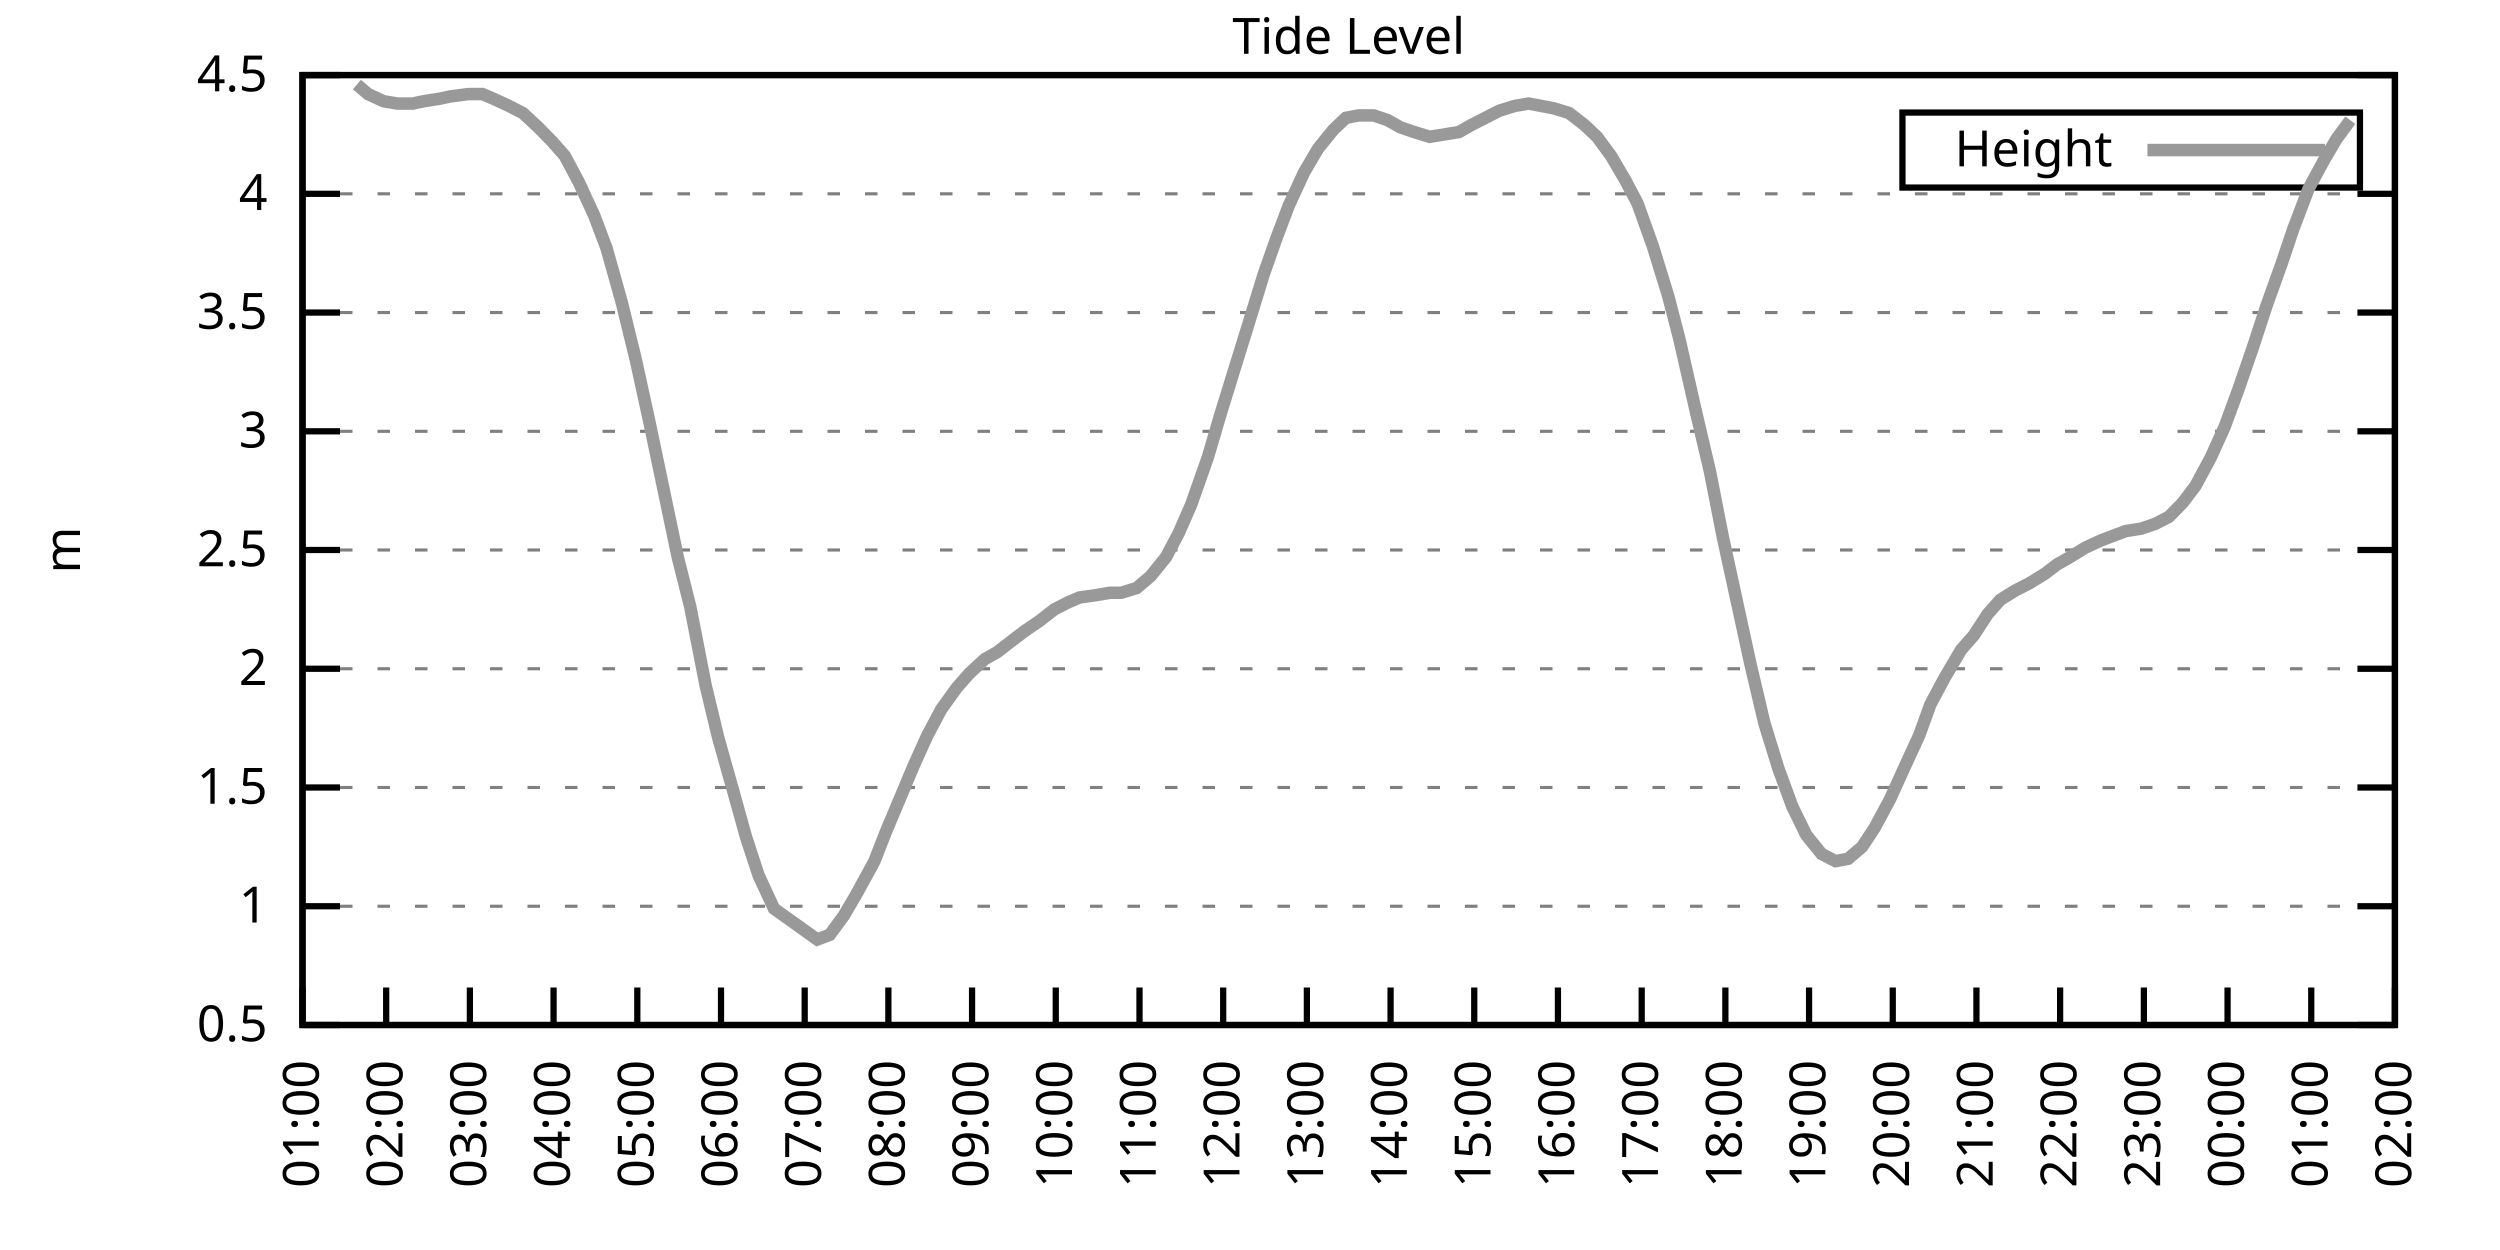
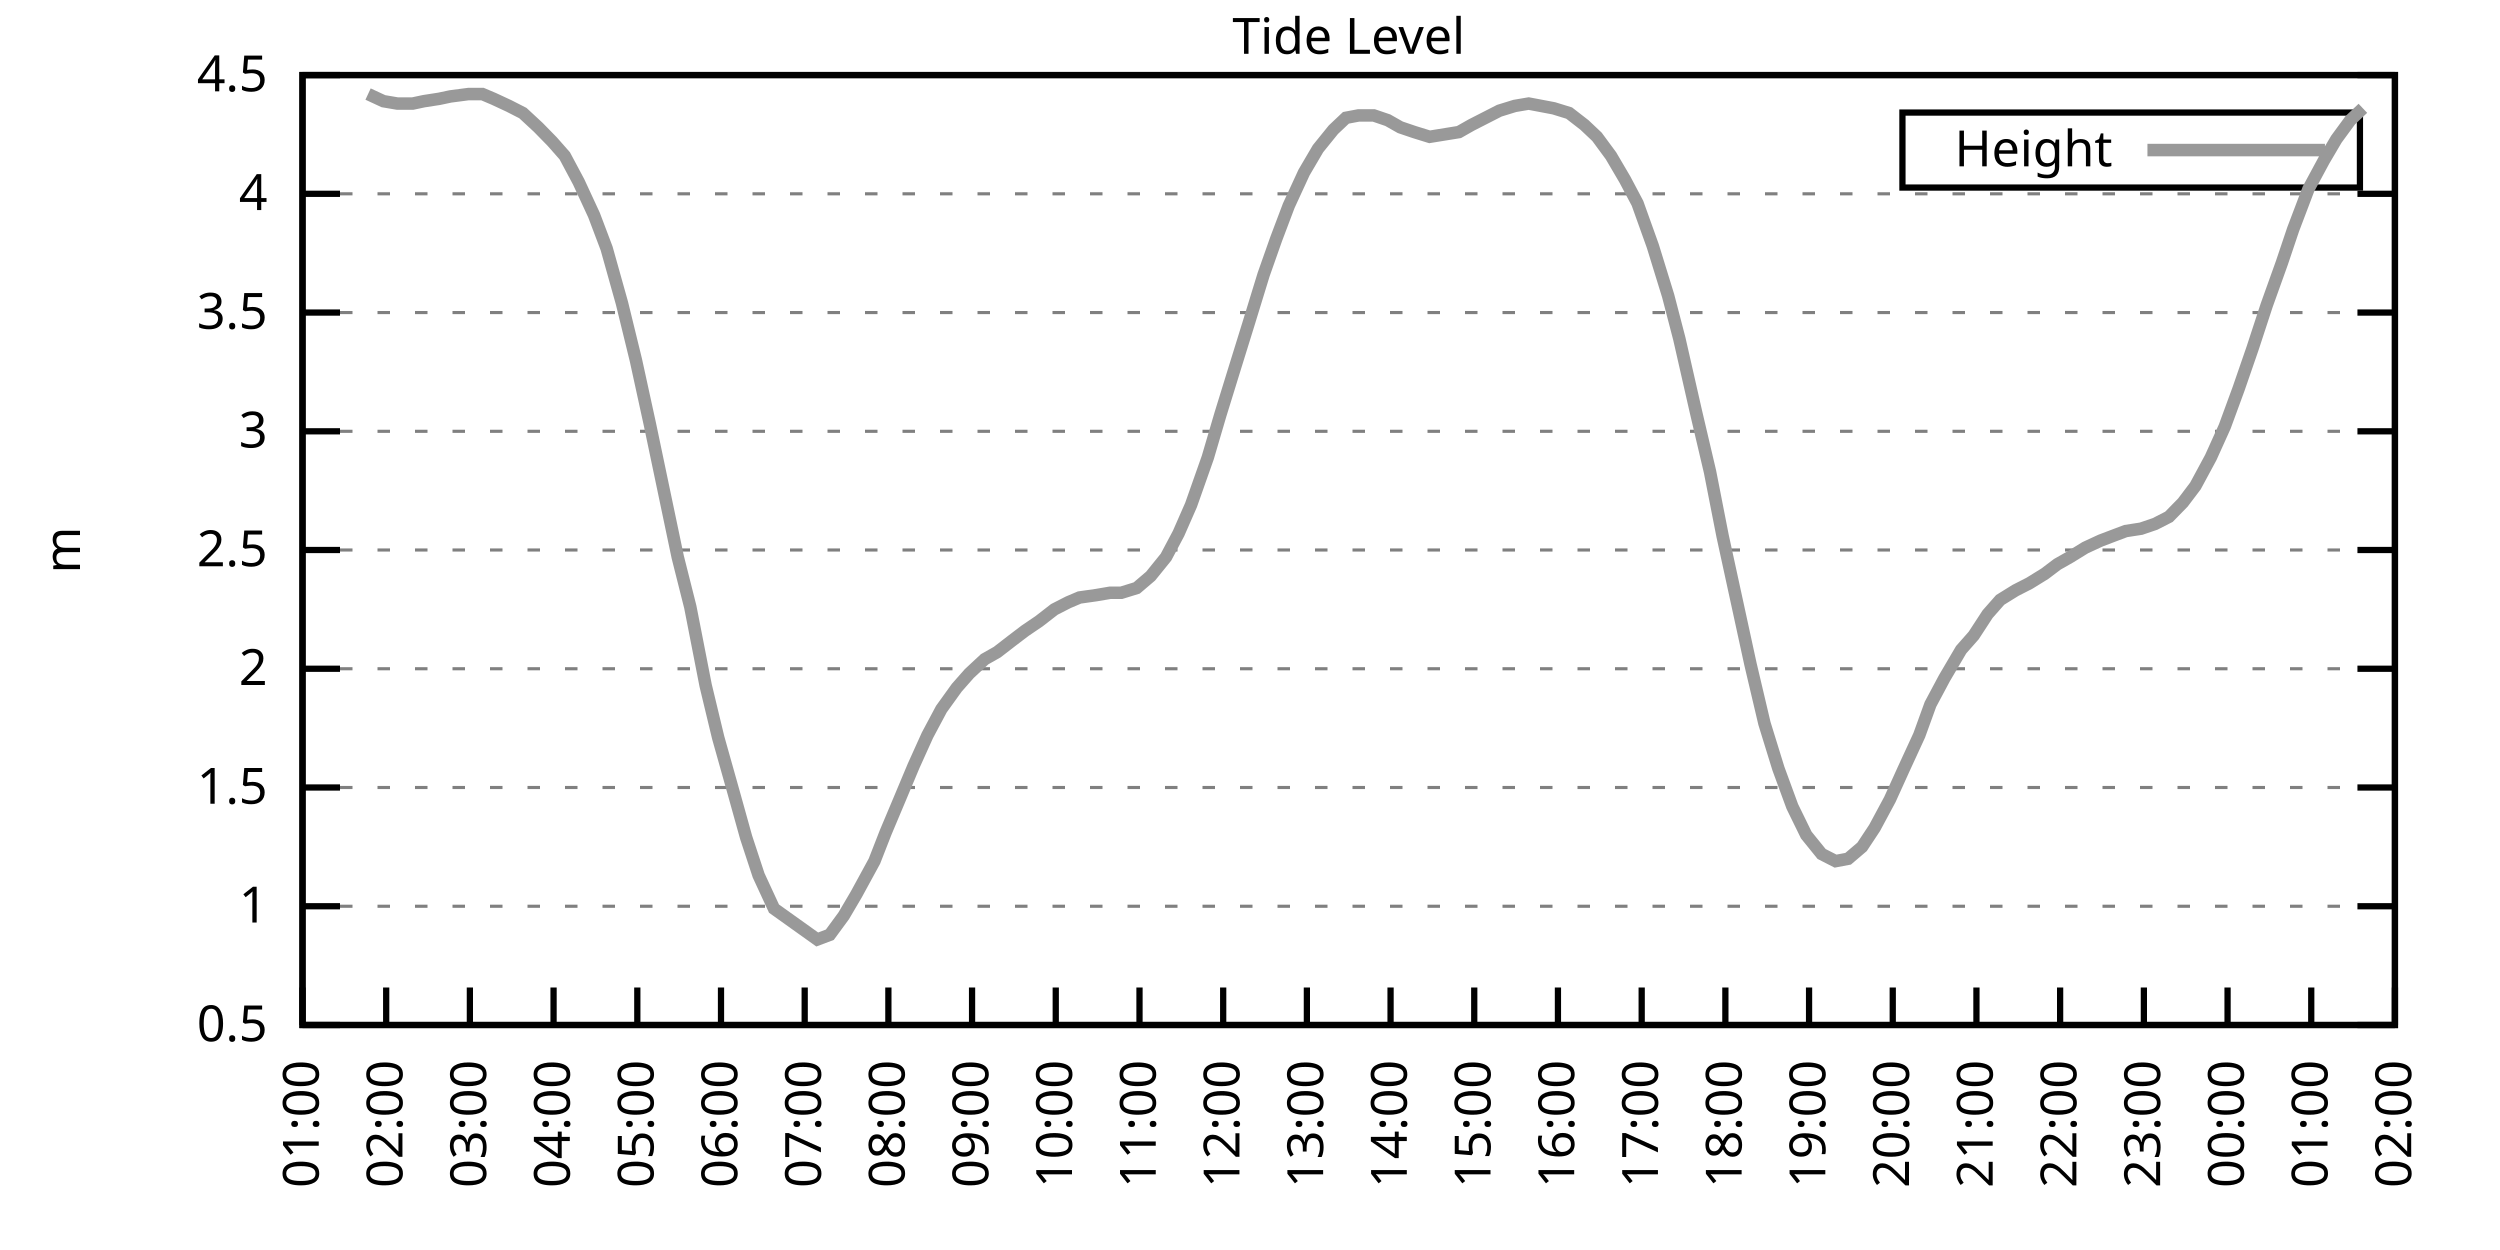
<svg xmlns="http://www.w3.org/2000/svg" xmlns:xlink="http://www.w3.org/1999/xlink" width="400" height="200" viewBox="0 0 400 200">
  <g id="gnuplot_canvas">
    <rect x="0" y="0" width="400" height="200" fill="none" />
    <defs>
      <circle id="gpDot" r="0.5" stroke-width="0.5" stroke="currentColor" />
      <path id="gpPt0" stroke-width="0.333" stroke="currentColor" d="M-1,0 h2 M0,-1 v2" />
      <path id="gpPt1" stroke-width="0.333" stroke="currentColor" d="M-1,-1 L1,1 M1,-1 L-1,1" />
      <path id="gpPt2" stroke-width="0.333" stroke="currentColor" d="M-1,0 L1,0 M0,-1 L0,1 M-1,-1 L1,1 M-1,1 L1,-1" />
      <rect id="gpPt3" stroke-width="0.333" stroke="currentColor" x="-1" y="-1" width="2" height="2" />
      <rect id="gpPt4" stroke-width="0.333" stroke="currentColor" fill="currentColor" x="-1" y="-1" width="2" height="2" />
      <circle id="gpPt5" stroke-width="0.333" stroke="currentColor" cx="0" cy="0" r="1" />
      <use xlink:href="#gpPt5" id="gpPt6" fill="currentColor" stroke="none" />
      <path id="gpPt7" stroke-width="0.333" stroke="currentColor" d="M0,-1.33 L-1.33,0.67 L1.33,0.67 z" />
      <use xlink:href="#gpPt7" id="gpPt8" fill="currentColor" stroke="none" />
      <use xlink:href="#gpPt7" id="gpPt9" stroke="currentColor" transform="rotate(180)" />
      <use xlink:href="#gpPt9" id="gpPt10" fill="currentColor" stroke="none" />
      <use xlink:href="#gpPt3" id="gpPt11" stroke="currentColor" transform="rotate(45)" />
      <use xlink:href="#gpPt11" id="gpPt12" fill="currentColor" stroke="none" />
      <path id="gpPt13" stroke-width="0.333" stroke="currentColor" d="M0,1.330 L1.265,0.411 L0.782,-1.067 L-0.782,-1.076 L-1.265,0.411 z" />
      <use xlink:href="#gpPt13" id="gpPt14" fill="currentColor" stroke="none" />
      <filter id="textbox" filterUnits="objectBoundingBox" x="0" y="0" height="1" width="1">
        <feFlood flood-color="white" flood-opacity="1" result="bgnd" />
        <feComposite in="SourceGraphic" in2="bgnd" operator="atop" />
      </filter>
      <filter id="greybox" filterUnits="objectBoundingBox" x="0" y="0" height="1" width="1">
        <feFlood flood-color="lightgrey" flood-opacity="1" result="grey" />
        <feComposite in="SourceGraphic" in2="grey" operator="atop" />
      </filter>
    </defs>
    <g fill="none" color="white" stroke="currentColor" stroke-width="1.00" stroke-linecap="butt" stroke-linejoin="miter">
</g>
    <g fill="none" color="black" stroke="currentColor" stroke-width="1.00" stroke-linecap="butt" stroke-linejoin="miter">
      <g stroke="none" shape-rendering="crispEdges">
        <polygon fill="rgb(255, 255, 255)" points="48.40,164.00 383.18,164.00 383.18,12.02 48.40,12.02 " />
      </g>
    </g>
    <g fill="none" color="black" stroke="currentColor" stroke-width="1.00" stroke-linecap="butt" stroke-linejoin="miter">
</g>
    <g fill="none" color="black" stroke="black" stroke-width="0.50" stroke-linecap="butt" stroke-linejoin="miter">
</g>
    <g fill="none" color="gray" stroke="currentColor" stroke-width="0.50" stroke-linecap="butt" stroke-linejoin="miter">
      <path stroke="gray" stroke-dasharray="2,4" class="gridline" d="M48.40,164.00 L383.19,164.00  " />
    </g>
    <g fill="none" color="gray" stroke="gray" stroke-width="1.00" stroke-linecap="butt" stroke-linejoin="miter">
</g>
    <g fill="none" color="black" stroke="currentColor" stroke-width="1.00" stroke-linecap="butt" stroke-linejoin="miter">
      <path stroke="black" d="M48.40,164.00 L54.40,164.00 M383.19,164.00 L377.19,164.00  " />
      <g transform="translate(42.80,166.60)" stroke="none" fill="black" font-family="Sans" font-size="8.00" text-anchor="end">
        <text>
          <tspan font-family="Sans"> 0.5</tspan>
        </text>
      </g>
    </g>
    <g fill="none" color="black" stroke="currentColor" stroke-width="1.00" stroke-linecap="butt" stroke-linejoin="miter">
</g>
    <g fill="none" color="black" stroke="black" stroke-width="0.50" stroke-linecap="butt" stroke-linejoin="miter">
</g>
    <g fill="none" color="gray" stroke="currentColor" stroke-width="0.50" stroke-linecap="butt" stroke-linejoin="miter">
      <path stroke="gray" stroke-dasharray="2,4" class="gridline" d="M48.40,145.00 L383.19,145.00  " />
    </g>
    <g fill="none" color="gray" stroke="gray" stroke-width="1.00" stroke-linecap="butt" stroke-linejoin="miter">
</g>
    <g fill="none" color="black" stroke="currentColor" stroke-width="1.00" stroke-linecap="butt" stroke-linejoin="miter">
      <path stroke="black" d="M48.40,145.00 L54.40,145.00 M383.19,145.00 L377.19,145.00  " />
      <g transform="translate(42.80,147.60)" stroke="none" fill="black" font-family="Sans" font-size="8.00" text-anchor="end">
        <text>
          <tspan font-family="Sans"> 1</tspan>
        </text>
      </g>
    </g>
    <g fill="none" color="black" stroke="currentColor" stroke-width="1.00" stroke-linecap="butt" stroke-linejoin="miter">
</g>
    <g fill="none" color="black" stroke="black" stroke-width="0.50" stroke-linecap="butt" stroke-linejoin="miter">
</g>
    <g fill="none" color="gray" stroke="currentColor" stroke-width="0.50" stroke-linecap="butt" stroke-linejoin="miter">
      <path stroke="gray" stroke-dasharray="2,4" class="gridline" d="M48.40,126.00 L383.19,126.00  " />
    </g>
    <g fill="none" color="gray" stroke="gray" stroke-width="1.00" stroke-linecap="butt" stroke-linejoin="miter">
</g>
    <g fill="none" color="black" stroke="currentColor" stroke-width="1.00" stroke-linecap="butt" stroke-linejoin="miter">
      <path stroke="black" d="M48.40,126.00 L54.40,126.00 M383.19,126.00 L377.19,126.00  " />
      <g transform="translate(42.80,128.60)" stroke="none" fill="black" font-family="Sans" font-size="8.00" text-anchor="end">
        <text>
          <tspan font-family="Sans"> 1.5</tspan>
        </text>
      </g>
    </g>
    <g fill="none" color="black" stroke="currentColor" stroke-width="1.00" stroke-linecap="butt" stroke-linejoin="miter">
</g>
    <g fill="none" color="black" stroke="black" stroke-width="0.50" stroke-linecap="butt" stroke-linejoin="miter">
</g>
    <g fill="none" color="gray" stroke="currentColor" stroke-width="0.50" stroke-linecap="butt" stroke-linejoin="miter">
      <path stroke="gray" stroke-dasharray="2,4" class="gridline" d="M48.40,107.00 L383.19,107.00  " />
    </g>
    <g fill="none" color="gray" stroke="gray" stroke-width="1.00" stroke-linecap="butt" stroke-linejoin="miter">
</g>
    <g fill="none" color="black" stroke="currentColor" stroke-width="1.00" stroke-linecap="butt" stroke-linejoin="miter">
      <path stroke="black" d="M48.40,107.00 L54.40,107.00 M383.19,107.00 L377.19,107.00  " />
      <g transform="translate(42.80,109.60)" stroke="none" fill="black" font-family="Sans" font-size="8.00" text-anchor="end">
        <text>
          <tspan font-family="Sans"> 2</tspan>
        </text>
      </g>
    </g>
    <g fill="none" color="black" stroke="currentColor" stroke-width="1.00" stroke-linecap="butt" stroke-linejoin="miter">
</g>
    <g fill="none" color="black" stroke="black" stroke-width="0.50" stroke-linecap="butt" stroke-linejoin="miter">
</g>
    <g fill="none" color="gray" stroke="currentColor" stroke-width="0.50" stroke-linecap="butt" stroke-linejoin="miter">
      <path stroke="gray" stroke-dasharray="2,4" class="gridline" d="M48.40,88.00 L383.19,88.00  " />
    </g>
    <g fill="none" color="gray" stroke="gray" stroke-width="1.00" stroke-linecap="butt" stroke-linejoin="miter">
</g>
    <g fill="none" color="black" stroke="currentColor" stroke-width="1.00" stroke-linecap="butt" stroke-linejoin="miter">
      <path stroke="black" d="M48.40,88.00 L54.40,88.00 M383.19,88.00 L377.19,88.00  " />
      <g transform="translate(42.80,90.60)" stroke="none" fill="black" font-family="Sans" font-size="8.00" text-anchor="end">
        <text>
          <tspan font-family="Sans"> 2.5</tspan>
        </text>
      </g>
    </g>
    <g fill="none" color="black" stroke="currentColor" stroke-width="1.00" stroke-linecap="butt" stroke-linejoin="miter">
</g>
    <g fill="none" color="black" stroke="black" stroke-width="0.50" stroke-linecap="butt" stroke-linejoin="miter">
</g>
    <g fill="none" color="gray" stroke="currentColor" stroke-width="0.50" stroke-linecap="butt" stroke-linejoin="miter">
      <path stroke="gray" stroke-dasharray="2,4" class="gridline" d="M48.40,69.01 L383.19,69.01  " />
    </g>
    <g fill="none" color="gray" stroke="gray" stroke-width="1.00" stroke-linecap="butt" stroke-linejoin="miter">
</g>
    <g fill="none" color="black" stroke="currentColor" stroke-width="1.00" stroke-linecap="butt" stroke-linejoin="miter">
      <path stroke="black" d="M48.40,69.01 L54.40,69.01 M383.19,69.01 L377.19,69.01  " />
      <g transform="translate(42.80,71.61)" stroke="none" fill="black" font-family="Sans" font-size="8.00" text-anchor="end">
        <text>
          <tspan font-family="Sans"> 3</tspan>
        </text>
      </g>
    </g>
    <g fill="none" color="black" stroke="currentColor" stroke-width="1.00" stroke-linecap="butt" stroke-linejoin="miter">
</g>
    <g fill="none" color="black" stroke="black" stroke-width="0.50" stroke-linecap="butt" stroke-linejoin="miter">
</g>
    <g fill="none" color="gray" stroke="currentColor" stroke-width="0.50" stroke-linecap="butt" stroke-linejoin="miter">
      <path stroke="gray" stroke-dasharray="2,4" class="gridline" d="M48.40,50.01 L383.19,50.01  " />
    </g>
    <g fill="none" color="gray" stroke="gray" stroke-width="1.00" stroke-linecap="butt" stroke-linejoin="miter">
</g>
    <g fill="none" color="black" stroke="currentColor" stroke-width="1.00" stroke-linecap="butt" stroke-linejoin="miter">
      <path stroke="black" d="M48.40,50.01 L54.40,50.01 M383.19,50.01 L377.19,50.01  " />
      <g transform="translate(42.80,52.61)" stroke="none" fill="black" font-family="Sans" font-size="8.00" text-anchor="end">
        <text>
          <tspan font-family="Sans"> 3.5</tspan>
        </text>
      </g>
    </g>
    <g fill="none" color="black" stroke="currentColor" stroke-width="1.00" stroke-linecap="butt" stroke-linejoin="miter">
</g>
    <g fill="none" color="black" stroke="black" stroke-width="0.50" stroke-linecap="butt" stroke-linejoin="miter">
</g>
    <g fill="none" color="gray" stroke="currentColor" stroke-width="0.50" stroke-linecap="butt" stroke-linejoin="miter">
      <path stroke="gray" stroke-dasharray="2,4" class="gridline" d="M48.40,31.01 L383.19,31.01  " />
    </g>
    <g fill="none" color="gray" stroke="gray" stroke-width="1.00" stroke-linecap="butt" stroke-linejoin="miter">
</g>
    <g fill="none" color="black" stroke="currentColor" stroke-width="1.00" stroke-linecap="butt" stroke-linejoin="miter">
      <path stroke="black" d="M48.40,31.01 L54.40,31.01 M383.19,31.01 L377.19,31.01  " />
      <g transform="translate(42.80,33.61)" stroke="none" fill="black" font-family="Sans" font-size="8.00" text-anchor="end">
        <text>
          <tspan font-family="Sans"> 4</tspan>
        </text>
      </g>
    </g>
    <g fill="none" color="black" stroke="currentColor" stroke-width="1.00" stroke-linecap="butt" stroke-linejoin="miter">
</g>
    <g fill="none" color="black" stroke="black" stroke-width="0.50" stroke-linecap="butt" stroke-linejoin="miter">
</g>
    <g fill="none" color="gray" stroke="currentColor" stroke-width="0.50" stroke-linecap="butt" stroke-linejoin="miter">
      <path stroke="gray" stroke-dasharray="2,4" class="gridline" d="M48.40,12.01 L383.19,12.01  " />
    </g>
    <g fill="none" color="gray" stroke="gray" stroke-width="1.00" stroke-linecap="butt" stroke-linejoin="miter">
</g>
    <g fill="none" color="black" stroke="currentColor" stroke-width="1.00" stroke-linecap="butt" stroke-linejoin="miter">
      <path stroke="black" d="M48.40,12.01 L54.40,12.01 M383.19,12.01 L377.19,12.01  " />
      <g transform="translate(42.80,14.61)" stroke="none" fill="black" font-family="Sans" font-size="8.00" text-anchor="end">
        <text>
          <tspan font-family="Sans"> 4.5</tspan>
        </text>
      </g>
    </g>
    <g fill="none" color="black" stroke="currentColor" stroke-width="1.00" stroke-linecap="butt" stroke-linejoin="miter">
      <path stroke="black" d="M48.40,164.00 L48.40,158.00  " />
      <g transform="translate(51.00,169.60) rotate(270.00)" stroke="none" fill="black" font-family="Sans" font-size="8.00" text-anchor="end">
        <text>
          <tspan font-family="Sans">01:00</tspan>
        </text>
      </g>
    </g>
    <g fill="none" color="black" stroke="currentColor" stroke-width="1.00" stroke-linecap="butt" stroke-linejoin="miter">
      <path stroke="black" d="M61.79,164.00 L61.79,158.00  " />
      <g transform="translate(64.39,169.60) rotate(270.00)" stroke="none" fill="black" font-family="Sans" font-size="8.00" text-anchor="end">
        <text>
          <tspan font-family="Sans">02:00</tspan>
        </text>
      </g>
    </g>
    <g fill="none" color="black" stroke="currentColor" stroke-width="1.00" stroke-linecap="butt" stroke-linejoin="miter">
      <path stroke="black" d="M75.18,164.00 L75.18,158.00  " />
      <g transform="translate(77.78,169.60) rotate(270.00)" stroke="none" fill="black" font-family="Sans" font-size="8.00" text-anchor="end">
        <text>
          <tspan font-family="Sans">03:00</tspan>
        </text>
      </g>
    </g>
    <g fill="none" color="black" stroke="currentColor" stroke-width="1.00" stroke-linecap="butt" stroke-linejoin="miter">
      <path stroke="black" d="M88.57,164.00 L88.57,158.00  " />
      <g transform="translate(91.17,169.60) rotate(270.00)" stroke="none" fill="black" font-family="Sans" font-size="8.00" text-anchor="end">
        <text>
          <tspan font-family="Sans">04:00</tspan>
        </text>
      </g>
    </g>
    <g fill="none" color="black" stroke="currentColor" stroke-width="1.00" stroke-linecap="butt" stroke-linejoin="miter">
      <path stroke="black" d="M101.97,164.00 L101.97,158.00  " />
      <g transform="translate(104.57,169.60) rotate(270.00)" stroke="none" fill="black" font-family="Sans" font-size="8.00" text-anchor="end">
        <text>
          <tspan font-family="Sans">05:00</tspan>
        </text>
      </g>
    </g>
    <g fill="none" color="black" stroke="currentColor" stroke-width="1.00" stroke-linecap="butt" stroke-linejoin="miter">
      <path stroke="black" d="M115.36,164.00 L115.36,158.00  " />
      <g transform="translate(117.96,169.60) rotate(270.00)" stroke="none" fill="black" font-family="Sans" font-size="8.00" text-anchor="end">
        <text>
          <tspan font-family="Sans">06:00</tspan>
        </text>
      </g>
    </g>
    <g fill="none" color="black" stroke="currentColor" stroke-width="1.00" stroke-linecap="butt" stroke-linejoin="miter">
      <path stroke="black" d="M128.75,164.00 L128.75,158.00  " />
      <g transform="translate(131.35,169.60) rotate(270.00)" stroke="none" fill="black" font-family="Sans" font-size="8.00" text-anchor="end">
        <text>
          <tspan font-family="Sans">07:00</tspan>
        </text>
      </g>
    </g>
    <g fill="none" color="black" stroke="currentColor" stroke-width="1.00" stroke-linecap="butt" stroke-linejoin="miter">
      <path stroke="black" d="M142.14,164.00 L142.14,158.00  " />
      <g transform="translate(144.74,169.60) rotate(270.00)" stroke="none" fill="black" font-family="Sans" font-size="8.00" text-anchor="end">
        <text>
          <tspan font-family="Sans">08:00</tspan>
        </text>
      </g>
    </g>
    <g fill="none" color="black" stroke="currentColor" stroke-width="1.00" stroke-linecap="butt" stroke-linejoin="miter">
      <path stroke="black" d="M155.53,164.00 L155.53,158.00  " />
      <g transform="translate(158.13,169.60) rotate(270.00)" stroke="none" fill="black" font-family="Sans" font-size="8.00" text-anchor="end">
        <text>
          <tspan font-family="Sans">09:00</tspan>
        </text>
      </g>
    </g>
    <g fill="none" color="black" stroke="currentColor" stroke-width="1.00" stroke-linecap="butt" stroke-linejoin="miter">
      <path stroke="black" d="M168.92,164.00 L168.92,158.00  " />
      <g transform="translate(171.52,169.60) rotate(270.00)" stroke="none" fill="black" font-family="Sans" font-size="8.00" text-anchor="end">
        <text>
          <tspan font-family="Sans">10:00</tspan>
        </text>
      </g>
    </g>
    <g fill="none" color="black" stroke="currentColor" stroke-width="1.00" stroke-linecap="butt" stroke-linejoin="miter">
      <path stroke="black" d="M182.32,164.00 L182.32,158.00  " />
      <g transform="translate(184.92,169.60) rotate(270.00)" stroke="none" fill="black" font-family="Sans" font-size="8.00" text-anchor="end">
        <text>
          <tspan font-family="Sans">11:00</tspan>
        </text>
      </g>
    </g>
    <g fill="none" color="black" stroke="currentColor" stroke-width="1.00" stroke-linecap="butt" stroke-linejoin="miter">
      <path stroke="black" d="M195.71,164.00 L195.71,158.00  " />
      <g transform="translate(198.31,169.60) rotate(270.00)" stroke="none" fill="black" font-family="Sans" font-size="8.00" text-anchor="end">
        <text>
          <tspan font-family="Sans">12:00</tspan>
        </text>
      </g>
    </g>
    <g fill="none" color="black" stroke="currentColor" stroke-width="1.00" stroke-linecap="butt" stroke-linejoin="miter">
      <path stroke="black" d="M209.10,164.00 L209.10,158.00  " />
      <g transform="translate(211.70,169.60) rotate(270.00)" stroke="none" fill="black" font-family="Sans" font-size="8.00" text-anchor="end">
        <text>
          <tspan font-family="Sans">13:00</tspan>
        </text>
      </g>
    </g>
    <g fill="none" color="black" stroke="currentColor" stroke-width="1.00" stroke-linecap="butt" stroke-linejoin="miter">
      <path stroke="black" d="M222.49,164.00 L222.49,158.00  " />
      <g transform="translate(225.09,169.60) rotate(270.00)" stroke="none" fill="black" font-family="Sans" font-size="8.00" text-anchor="end">
        <text>
          <tspan font-family="Sans">14:00</tspan>
        </text>
      </g>
    </g>
    <g fill="none" color="black" stroke="currentColor" stroke-width="1.00" stroke-linecap="butt" stroke-linejoin="miter">
      <path stroke="black" d="M235.88,164.00 L235.88,158.00  " />
      <g transform="translate(238.48,169.60) rotate(270.00)" stroke="none" fill="black" font-family="Sans" font-size="8.00" text-anchor="end">
        <text>
          <tspan font-family="Sans">15:00</tspan>
        </text>
      </g>
    </g>
    <g fill="none" color="black" stroke="currentColor" stroke-width="1.00" stroke-linecap="butt" stroke-linejoin="miter">
      <path stroke="black" d="M249.27,164.00 L249.27,158.00  " />
      <g transform="translate(251.87,169.60) rotate(270.00)" stroke="none" fill="black" font-family="Sans" font-size="8.00" text-anchor="end">
        <text>
          <tspan font-family="Sans">16:00</tspan>
        </text>
      </g>
    </g>
    <g fill="none" color="black" stroke="currentColor" stroke-width="1.00" stroke-linecap="butt" stroke-linejoin="miter">
      <path stroke="black" d="M262.67,164.00 L262.67,158.00  " />
      <g transform="translate(265.27,169.60) rotate(270.00)" stroke="none" fill="black" font-family="Sans" font-size="8.00" text-anchor="end">
        <text>
          <tspan font-family="Sans">17:00</tspan>
        </text>
      </g>
    </g>
    <g fill="none" color="black" stroke="currentColor" stroke-width="1.00" stroke-linecap="butt" stroke-linejoin="miter">
      <path stroke="black" d="M276.06,164.00 L276.06,158.00  " />
      <g transform="translate(278.66,169.60) rotate(270.00)" stroke="none" fill="black" font-family="Sans" font-size="8.00" text-anchor="end">
        <text>
          <tspan font-family="Sans">18:00</tspan>
        </text>
      </g>
    </g>
    <g fill="none" color="black" stroke="currentColor" stroke-width="1.00" stroke-linecap="butt" stroke-linejoin="miter">
      <path stroke="black" d="M289.45,164.00 L289.45,158.00  " />
      <g transform="translate(292.05,169.60) rotate(270.00)" stroke="none" fill="black" font-family="Sans" font-size="8.00" text-anchor="end">
        <text>
          <tspan font-family="Sans">19:00</tspan>
        </text>
      </g>
    </g>
    <g fill="none" color="black" stroke="currentColor" stroke-width="1.00" stroke-linecap="butt" stroke-linejoin="miter">
      <path stroke="black" d="M302.84,164.00 L302.84,158.00  " />
      <g transform="translate(305.44,169.60) rotate(270.00)" stroke="none" fill="black" font-family="Sans" font-size="8.00" text-anchor="end">
        <text>
          <tspan font-family="Sans">20:00</tspan>
        </text>
      </g>
    </g>
    <g fill="none" color="black" stroke="currentColor" stroke-width="1.00" stroke-linecap="butt" stroke-linejoin="miter">
      <path stroke="black" d="M316.23,164.00 L316.23,158.00  " />
      <g transform="translate(318.83,169.60) rotate(270.00)" stroke="none" fill="black" font-family="Sans" font-size="8.00" text-anchor="end">
        <text>
          <tspan font-family="Sans">21:00</tspan>
        </text>
      </g>
    </g>
    <g fill="none" color="black" stroke="currentColor" stroke-width="1.00" stroke-linecap="butt" stroke-linejoin="miter">
      <path stroke="black" d="M329.62,164.00 L329.62,158.00  " />
      <g transform="translate(332.22,169.60) rotate(270.00)" stroke="none" fill="black" font-family="Sans" font-size="8.00" text-anchor="end">
        <text>
          <tspan font-family="Sans">22:00</tspan>
        </text>
      </g>
    </g>
    <g fill="none" color="black" stroke="currentColor" stroke-width="1.00" stroke-linecap="butt" stroke-linejoin="miter">
      <path stroke="black" d="M343.02,164.00 L343.02,158.00  " />
      <g transform="translate(345.62,169.60) rotate(270.00)" stroke="none" fill="black" font-family="Sans" font-size="8.00" text-anchor="end">
        <text>
          <tspan font-family="Sans">23:00</tspan>
        </text>
      </g>
    </g>
    <g fill="none" color="black" stroke="currentColor" stroke-width="1.00" stroke-linecap="butt" stroke-linejoin="miter">
      <path stroke="black" d="M356.41,164.00 L356.41,158.00  " />
      <g transform="translate(359.01,169.60) rotate(270.00)" stroke="none" fill="black" font-family="Sans" font-size="8.00" text-anchor="end">
        <text>
          <tspan font-family="Sans">00:00</tspan>
        </text>
      </g>
    </g>
    <g fill="none" color="black" stroke="currentColor" stroke-width="1.00" stroke-linecap="butt" stroke-linejoin="miter">
      <path stroke="black" d="M369.80,164.00 L369.80,158.00  " />
      <g transform="translate(372.40,169.60) rotate(270.00)" stroke="none" fill="black" font-family="Sans" font-size="8.00" text-anchor="end">
        <text>
          <tspan font-family="Sans">01:00</tspan>
        </text>
      </g>
    </g>
    <g fill="none" color="black" stroke="currentColor" stroke-width="1.00" stroke-linecap="butt" stroke-linejoin="miter">
      <path stroke="black" d="M383.19,164.00 L383.19,158.00  " />
      <g transform="translate(385.79,169.60) rotate(270.00)" stroke="none" fill="black" font-family="Sans" font-size="8.00" text-anchor="end">
        <text>
          <tspan font-family="Sans">02:00</tspan>
        </text>
      </g>
    </g>
    <g fill="none" color="black" stroke="currentColor" stroke-width="1.00" stroke-linecap="butt" stroke-linejoin="miter">
</g>
    <g fill="none" color="black" stroke="currentColor" stroke-width="1.00" stroke-linecap="butt" stroke-linejoin="miter">
      <path stroke="black" d="M48.40,12.01 L48.40,164.00 L383.19,164.00 L383.19,12.01 L48.40,12.01 Z  " />
    </g>
    <g fill="none" color="black" stroke="currentColor" stroke-width="1.00" stroke-linecap="butt" stroke-linejoin="miter">
</g>
    <g fill="none" color="black" stroke="currentColor" stroke-width="1.00" stroke-linecap="butt" stroke-linejoin="miter">
      <path stroke="black" d="M304.39,30.01 L304.39,18.01 L377.59,18.01 L377.59,30.01 L304.39,30.01 Z  " />
    </g>
    <g id="Tide_level_plot_1">
      <g fill="none" color="white" stroke="black" stroke-width="2.00" stroke-linecap="butt" stroke-linejoin="miter">
</g>
      <g fill="none" color="black" stroke="currentColor" stroke-width="2.00" stroke-linecap="butt" stroke-linejoin="miter">
        <g transform="translate(337.99,26.61)" stroke="none" fill="black" font-family="Sans" font-size="8.00" text-anchor="end">
          <text>
            <tspan font-family="Sans">Height</tspan>
          </text>
        </g>
      </g>
      <g fill="none" color="black" stroke="currentColor" stroke-width="2.00" stroke-linecap="butt" stroke-linejoin="miter">
-         <path stroke="rgb(153, 153, 153)" d="M343.59,24.01 L371.99,24.01 M57.10,13.53 L58.89,15.05 L61.35,16.19 L63.58,16.57 L66.03,16.57 L67.82,16.19   L70.27,15.81 L72.06,15.43 L74.96,15.05 L77.19,15.05 L78.98,15.81 L81.43,16.95 L83.66,18.09 L86.12,20.37   L88.35,22.65 L90.36,24.93 L92.59,29.11 L95.05,34.43 L97.06,39.75 L99.51,48.49 L101.74,57.61 L103.98,67.87   L106.21,78.51 L108.44,89.14 L110.45,97.12 L112.90,109.66 L114.91,118.02 L117.37,126.76 L119.38,133.98 L121.38,140.06   L123.84,145.38 L130.76,150.32 L132.77,149.56 L135.00,146.52 L137.01,143.10 L139.91,137.78 L141.69,133.22 L143.93,127.90   L146.16,122.58 L148.39,117.64 L150.62,113.46 L153.08,110.04 L155.09,107.76 L157.54,105.48 L159.55,104.34 L162.01,102.44   L164.01,100.92 L166.25,99.40 L168.70,97.50 L170.93,96.36 L172.72,95.60 L175.40,95.22 L177.63,94.84 L179.41,94.84   L181.87,94.08 L184.10,92.18 L186.56,89.14 L188.57,85.35 L190.57,80.79 L193.25,73.19 L195.26,66.35 L197.49,59.13   L199.73,51.91 L202.18,43.93 L204.19,38.23 L206.20,32.91 L208.65,27.59 L210.88,23.79 L213.34,20.75 L215.35,18.85   L217.36,18.47 L219.81,18.47 L222.04,19.23 L224.05,20.37 L226.29,21.13 L228.74,21.89 L233.43,21.13 L235.44,19.99   L237.67,18.85 L239.90,17.71 L242.36,16.95 L244.59,16.57 L246.60,16.95 L248.60,17.33 L251.06,18.09 L253.51,19.99   L255.52,21.89 L257.76,24.93 L259.99,28.73 L262.00,32.53 L264.45,39.37 L266.91,47.35 L268.69,54.19 L271.37,65.97   L273.60,75.47 L275.61,85.73 L277.84,95.98 L280.07,106.24 L282.31,115.74 L284.54,122.96 L286.77,129.04 L289.00,133.60   L291.46,136.64 L293.69,137.78 L295.70,137.40 L297.93,135.50 L299.94,132.46 L302.39,127.90 L304.63,122.96 L307.08,117.64   L308.87,112.70 L311.10,108.52 L313.78,103.96 L315.79,101.68 L318.02,98.26 L320.03,95.98 L322.48,94.46 L324.71,93.32   L327.17,91.80 L329.18,90.28 L331.19,89.14 L333.64,87.63 L336.10,86.49 L338.10,85.73 L340.11,84.97 L342.57,84.59   L344.80,83.83 L347.03,82.69 L349.26,80.41 L351.27,77.75 L353.73,73.19 L355.96,68.25 L358.19,62.17 L360.42,55.71   L362.66,48.87 L365.11,42.03 L366.90,36.71 L369.35,30.25 L371.81,25.69 L373.82,22.27 L376.05,19.23  " />
+         <path stroke="rgb(153, 153, 153)" d="M343.59,24.01 L371.99,24.01 M58.89,15.05 L61.35,16.19 L63.58,16.57 L66.03,16.57 L67.82,16.19 L70.27,15.81   L72.06,15.43 L74.96,15.05 L77.19,15.05 L78.98,15.81 L81.43,16.95 L83.66,18.09 L86.12,20.37 L88.35,22.65   L90.36,24.93 L92.59,29.11 L95.05,34.43 L97.06,39.75 L99.51,48.49 L101.74,57.61 L103.98,67.87 L106.21,78.51   L108.44,89.14 L110.45,97.12 L112.90,109.66 L114.91,118.02 L117.37,126.76 L119.38,133.98 L121.38,140.06 L123.84,145.38   L130.76,150.32 L132.77,149.56 L135.00,146.52 L137.01,143.10 L139.91,137.78 L141.69,133.22 L143.93,127.90 L146.16,122.58   L148.39,117.64 L150.62,113.46 L153.08,110.04 L155.09,107.76 L157.54,105.48 L159.55,104.34 L162.01,102.44 L164.01,100.92   L166.25,99.40 L168.70,97.50 L170.93,96.36 L172.72,95.60 L175.40,95.22 L177.63,94.84 L179.41,94.84 L181.87,94.08   L184.10,92.18 L186.56,89.14 L188.57,85.35 L190.57,80.79 L193.25,73.19 L195.26,66.35 L197.49,59.13 L199.73,51.91   L202.18,43.93 L204.19,38.23 L206.20,32.91 L208.65,27.59 L210.88,23.79 L213.34,20.75 L215.35,18.85 L217.36,18.47   L219.81,18.47 L222.04,19.23 L224.05,20.37 L226.29,21.13 L228.74,21.89 L233.43,21.13 L235.44,19.99 L237.67,18.85   L239.90,17.71 L242.36,16.95 L244.59,16.57 L246.60,16.95 L248.60,17.33 L251.06,18.09 L253.51,19.99 L255.52,21.89   L257.76,24.93 L259.99,28.73 L262.00,32.53 L264.45,39.37 L266.91,47.35 L268.69,54.19 L271.37,65.97 L273.60,75.47   L275.61,85.73 L277.84,95.98 L280.07,106.24 L282.31,115.74 L284.54,122.96 L286.77,129.04 L289.00,133.60 L291.46,136.64   L293.69,137.78 L295.70,137.40 L297.93,135.50 L299.94,132.46 L302.39,127.90 L304.63,122.96 L307.08,117.64 L308.87,112.70   L311.10,108.52 L313.78,103.96 L315.79,101.68 L318.02,98.26 L320.03,95.98 L322.48,94.46 L324.71,93.32 L327.17,91.80   L329.18,90.28 L331.19,89.14 L333.64,87.63 L336.10,86.49 L338.10,85.73 L340.11,84.97 L342.57,84.59 L344.80,83.83   L347.03,82.69 L349.26,80.41 L351.27,77.75 L353.73,73.19 L355.96,68.25 L358.19,62.17 L360.42,55.71 L362.66,48.87   L365.11,42.03 L366.90,36.71 L369.35,30.25 L371.81,25.69 L373.82,22.27 L376.05,19.23 L378.06,17.33  " />
      </g>
    </g>
    <g fill="none" color="black" stroke="currentColor" stroke-width="2.00" stroke-linecap="butt" stroke-linejoin="miter">
</g>
    <g fill="none" color="black" stroke="black" stroke-width="1.00" stroke-linecap="butt" stroke-linejoin="miter">
</g>
    <g fill="none" color="black" stroke="currentColor" stroke-width="1.00" stroke-linecap="butt" stroke-linejoin="miter">
      <path stroke="black" d="M48.40,12.01 L48.40,164.00 L383.19,164.00 L383.19,12.01 L48.40,12.01 Z  " />
      <g transform="translate(12.80,88.01) rotate(270.00)" stroke="none" fill="black" font-family="Sans" font-size="8.00" text-anchor="middle">
        <text>
          <tspan font-family="Sans">m</tspan>
        </text>
      </g>
    </g>
    <g fill="none" color="black" stroke="currentColor" stroke-width="1.00" stroke-linecap="butt" stroke-linejoin="miter">
</g>
    <g fill="none" color="black" stroke="currentColor" stroke-width="1.00" stroke-linecap="butt" stroke-linejoin="miter">
      <g transform="translate(215.79,8.61)" stroke="none" fill="black" font-family="Sans" font-size="8.00" text-anchor="middle">
        <text>
          <tspan font-family="Sans">Tide Level</tspan>
        </text>
      </g>
    </g>
    <g fill="none" color="black" stroke="currentColor" stroke-width="1.00" stroke-linecap="butt" stroke-linejoin="miter">
</g>
  </g>
</svg>
